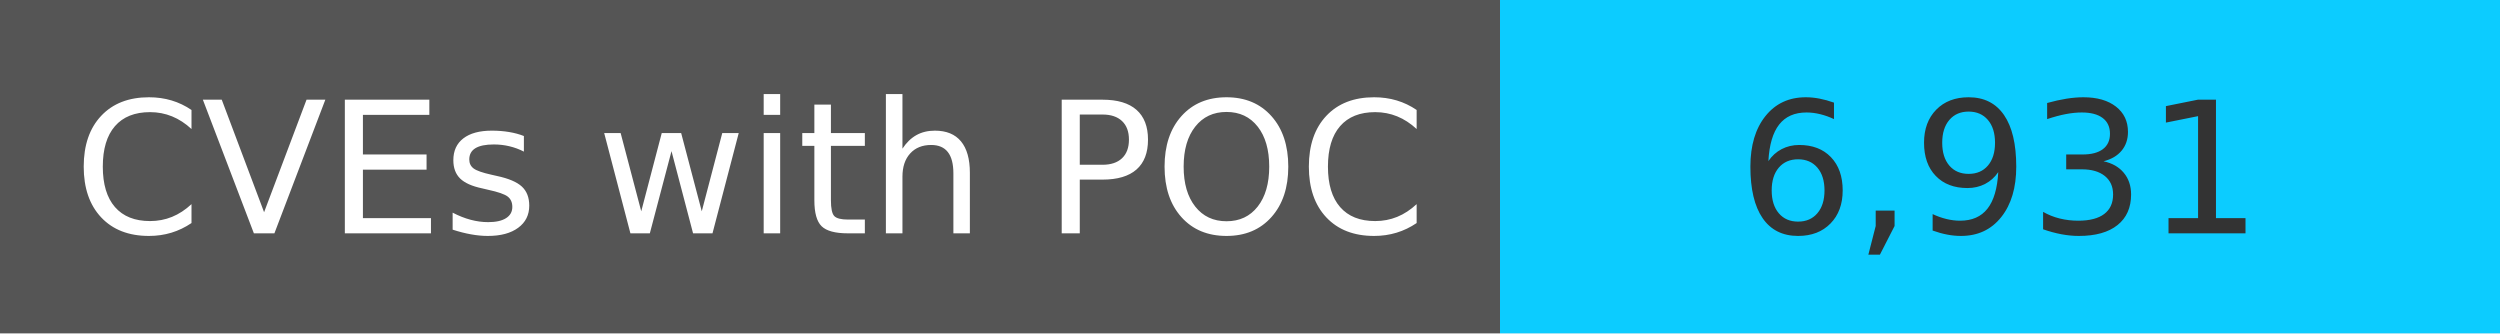
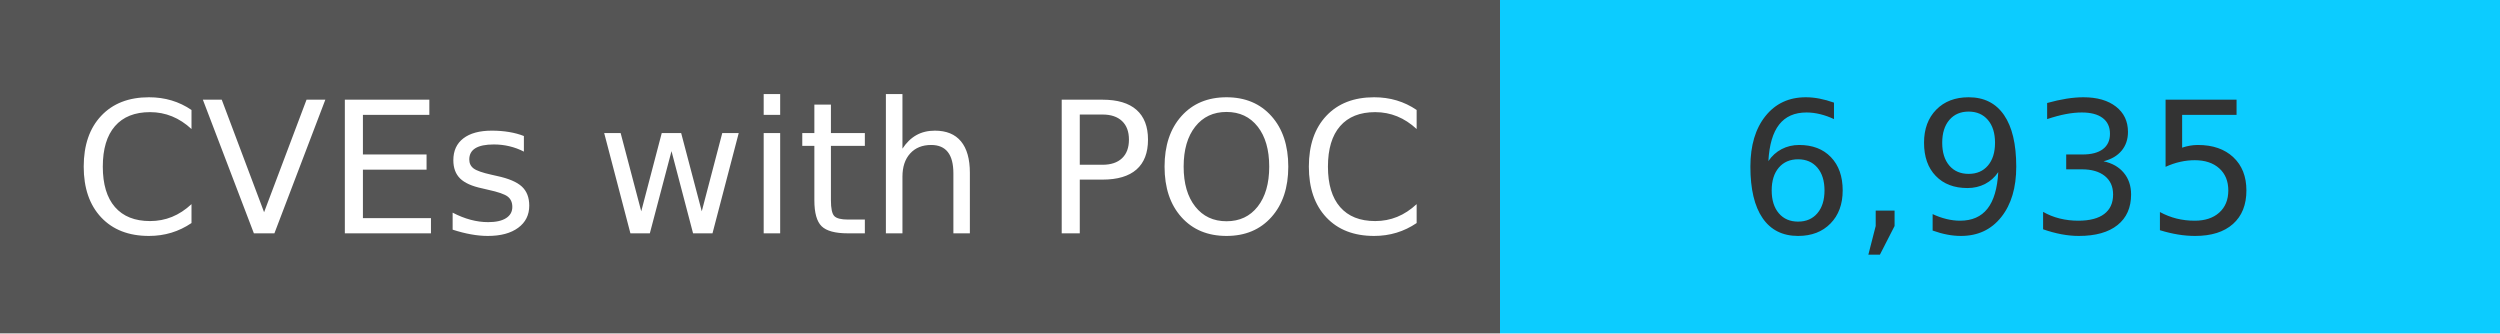
<svg xmlns="http://www.w3.org/2000/svg" width="150" height="20" role="img">
  <linearGradient id="s" x2="0" y2="100%">
    <stop offset="0" stop-color="#bbb" stop-opacity=".1" />
    <stop offset="1" stop-opacity=".1" />
  </linearGradient>
  <g>
    <rect width="90" height="20" fill="#555" />
    <rect x="90" width="267" height="20" fill="#0cccff" />
  </g>
  <g fill="#fff" text-anchor="middle" font-family="Verdana,Geneva,DejaVu Sans,sans-serif" text-rendering="geometricPrecision" font-size="110">
    <text x="450" y="140" transform="scale(.1)" fill="#fff">
            CVEs with POC
        </text>
    <text x="1200" y="140" transform="scale(.1)" fill="#333">
-             6,931
+             6,935
        </text>
  </g>
</svg>
